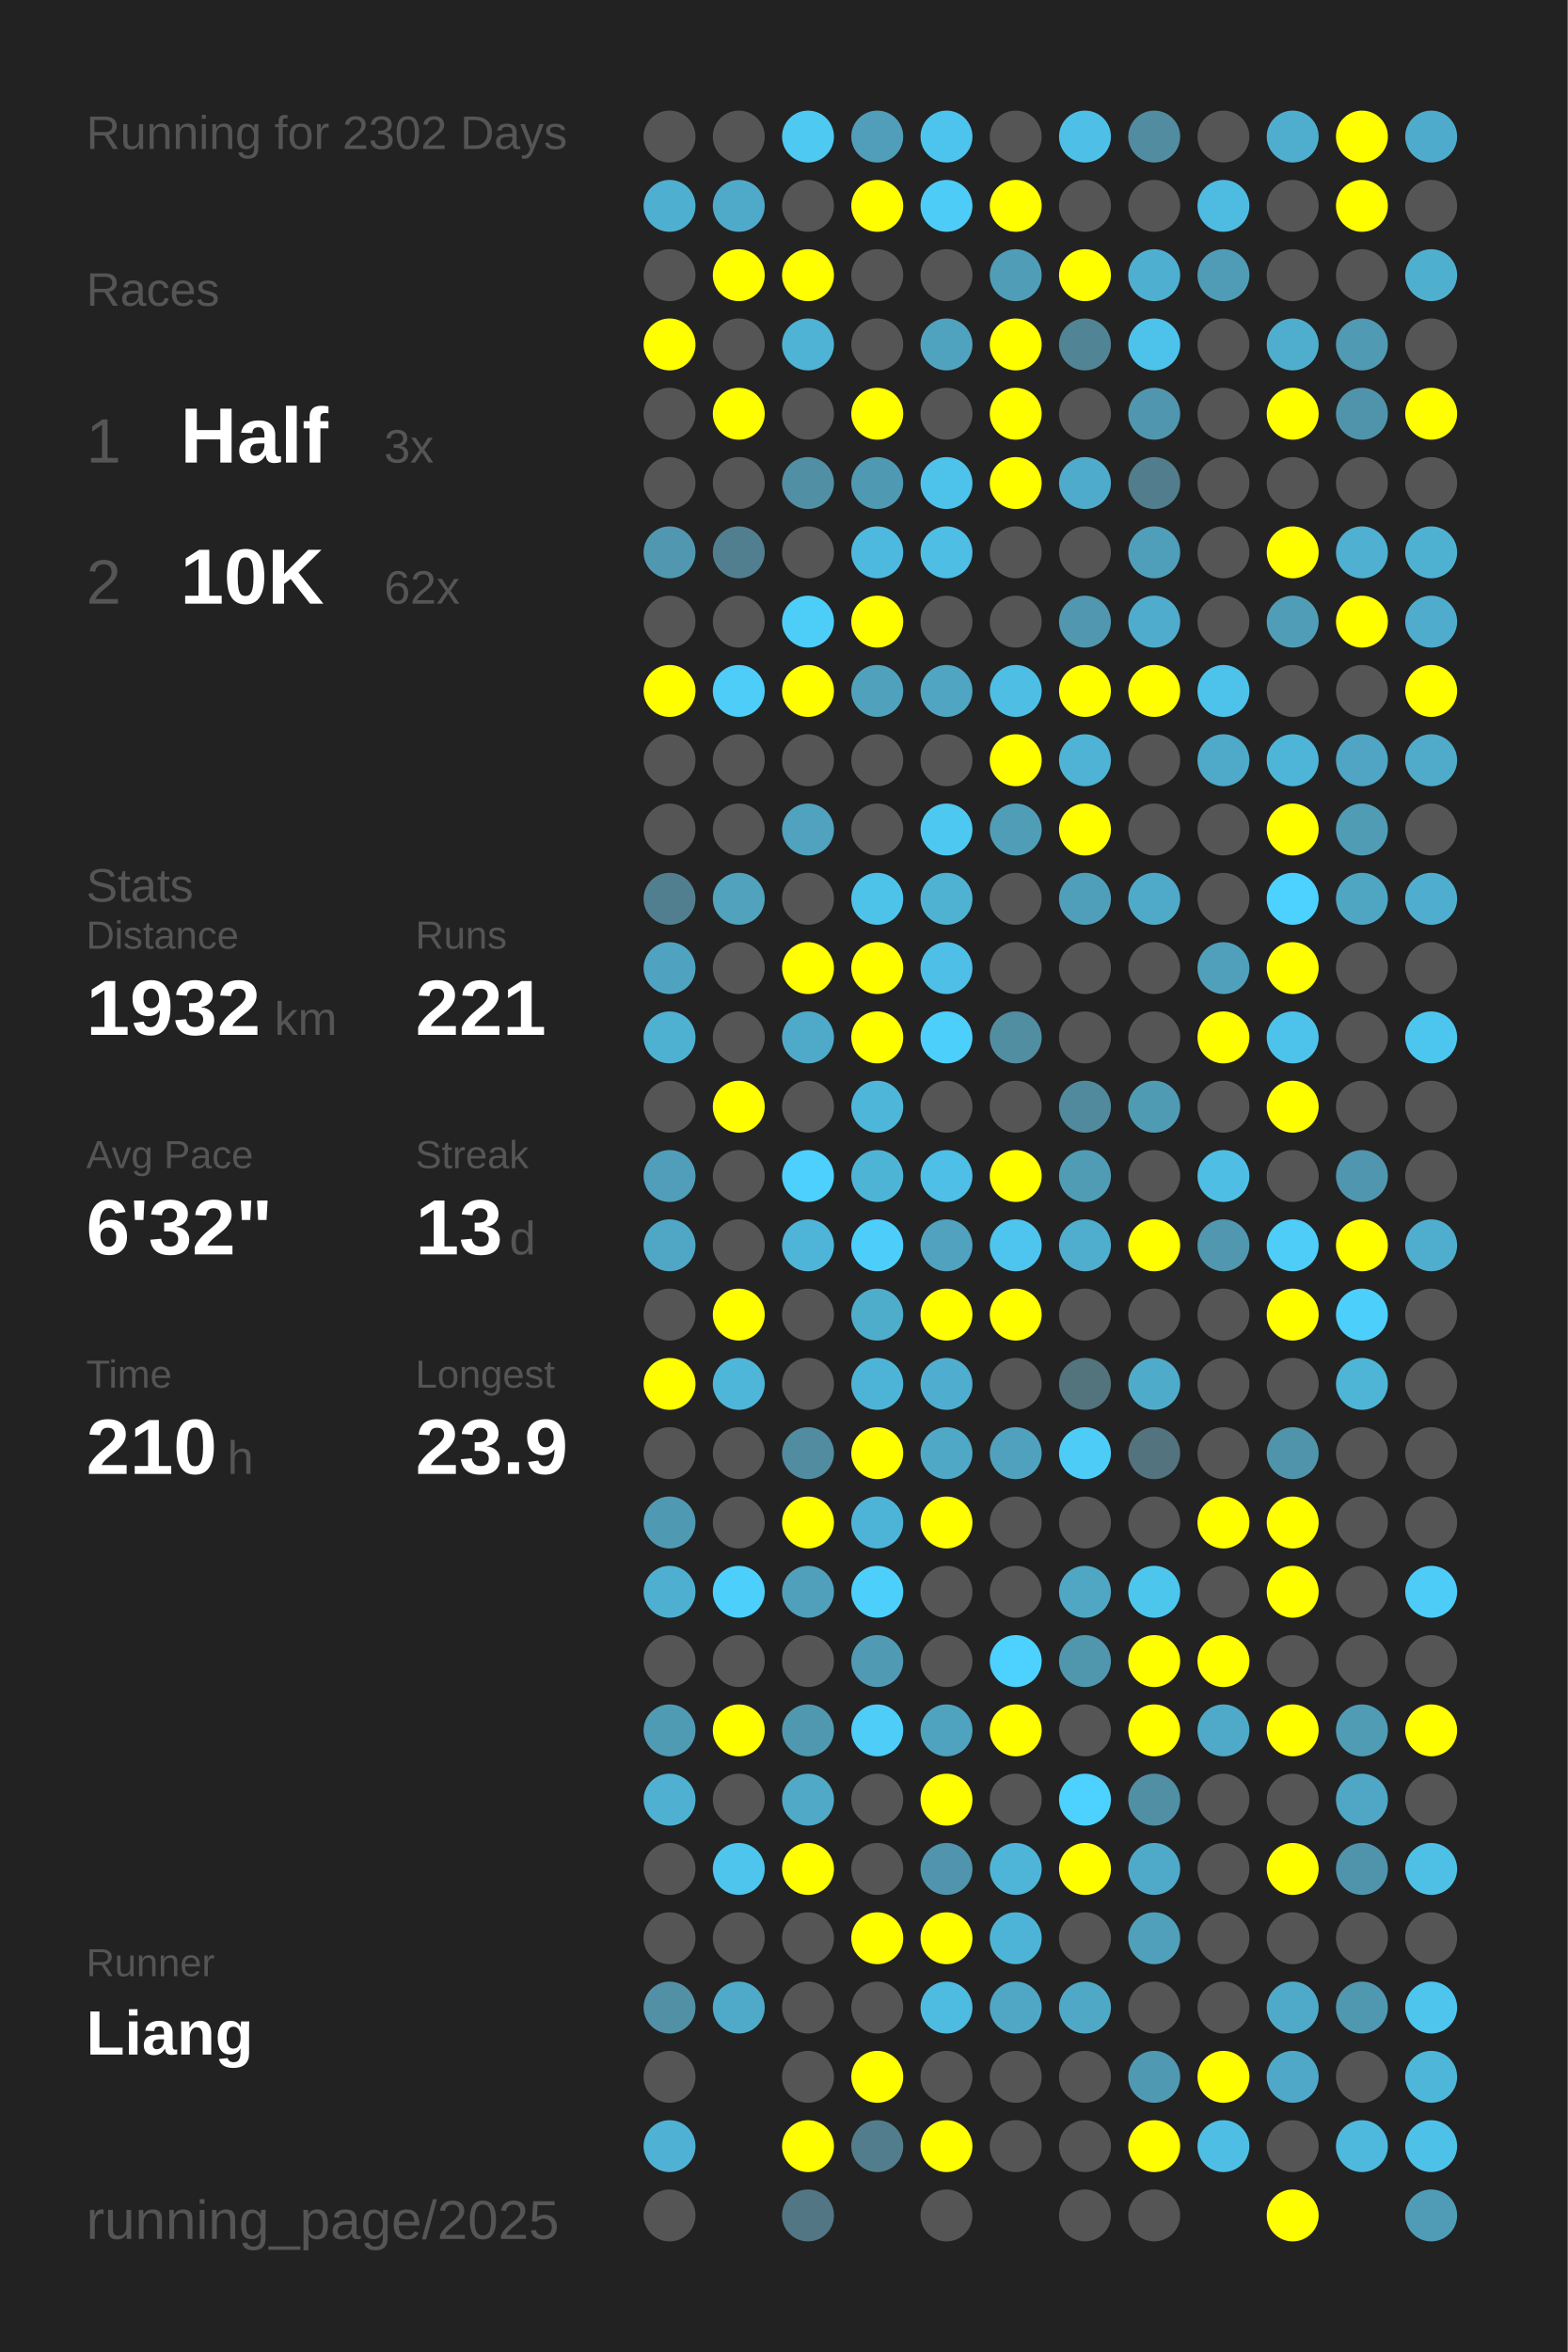
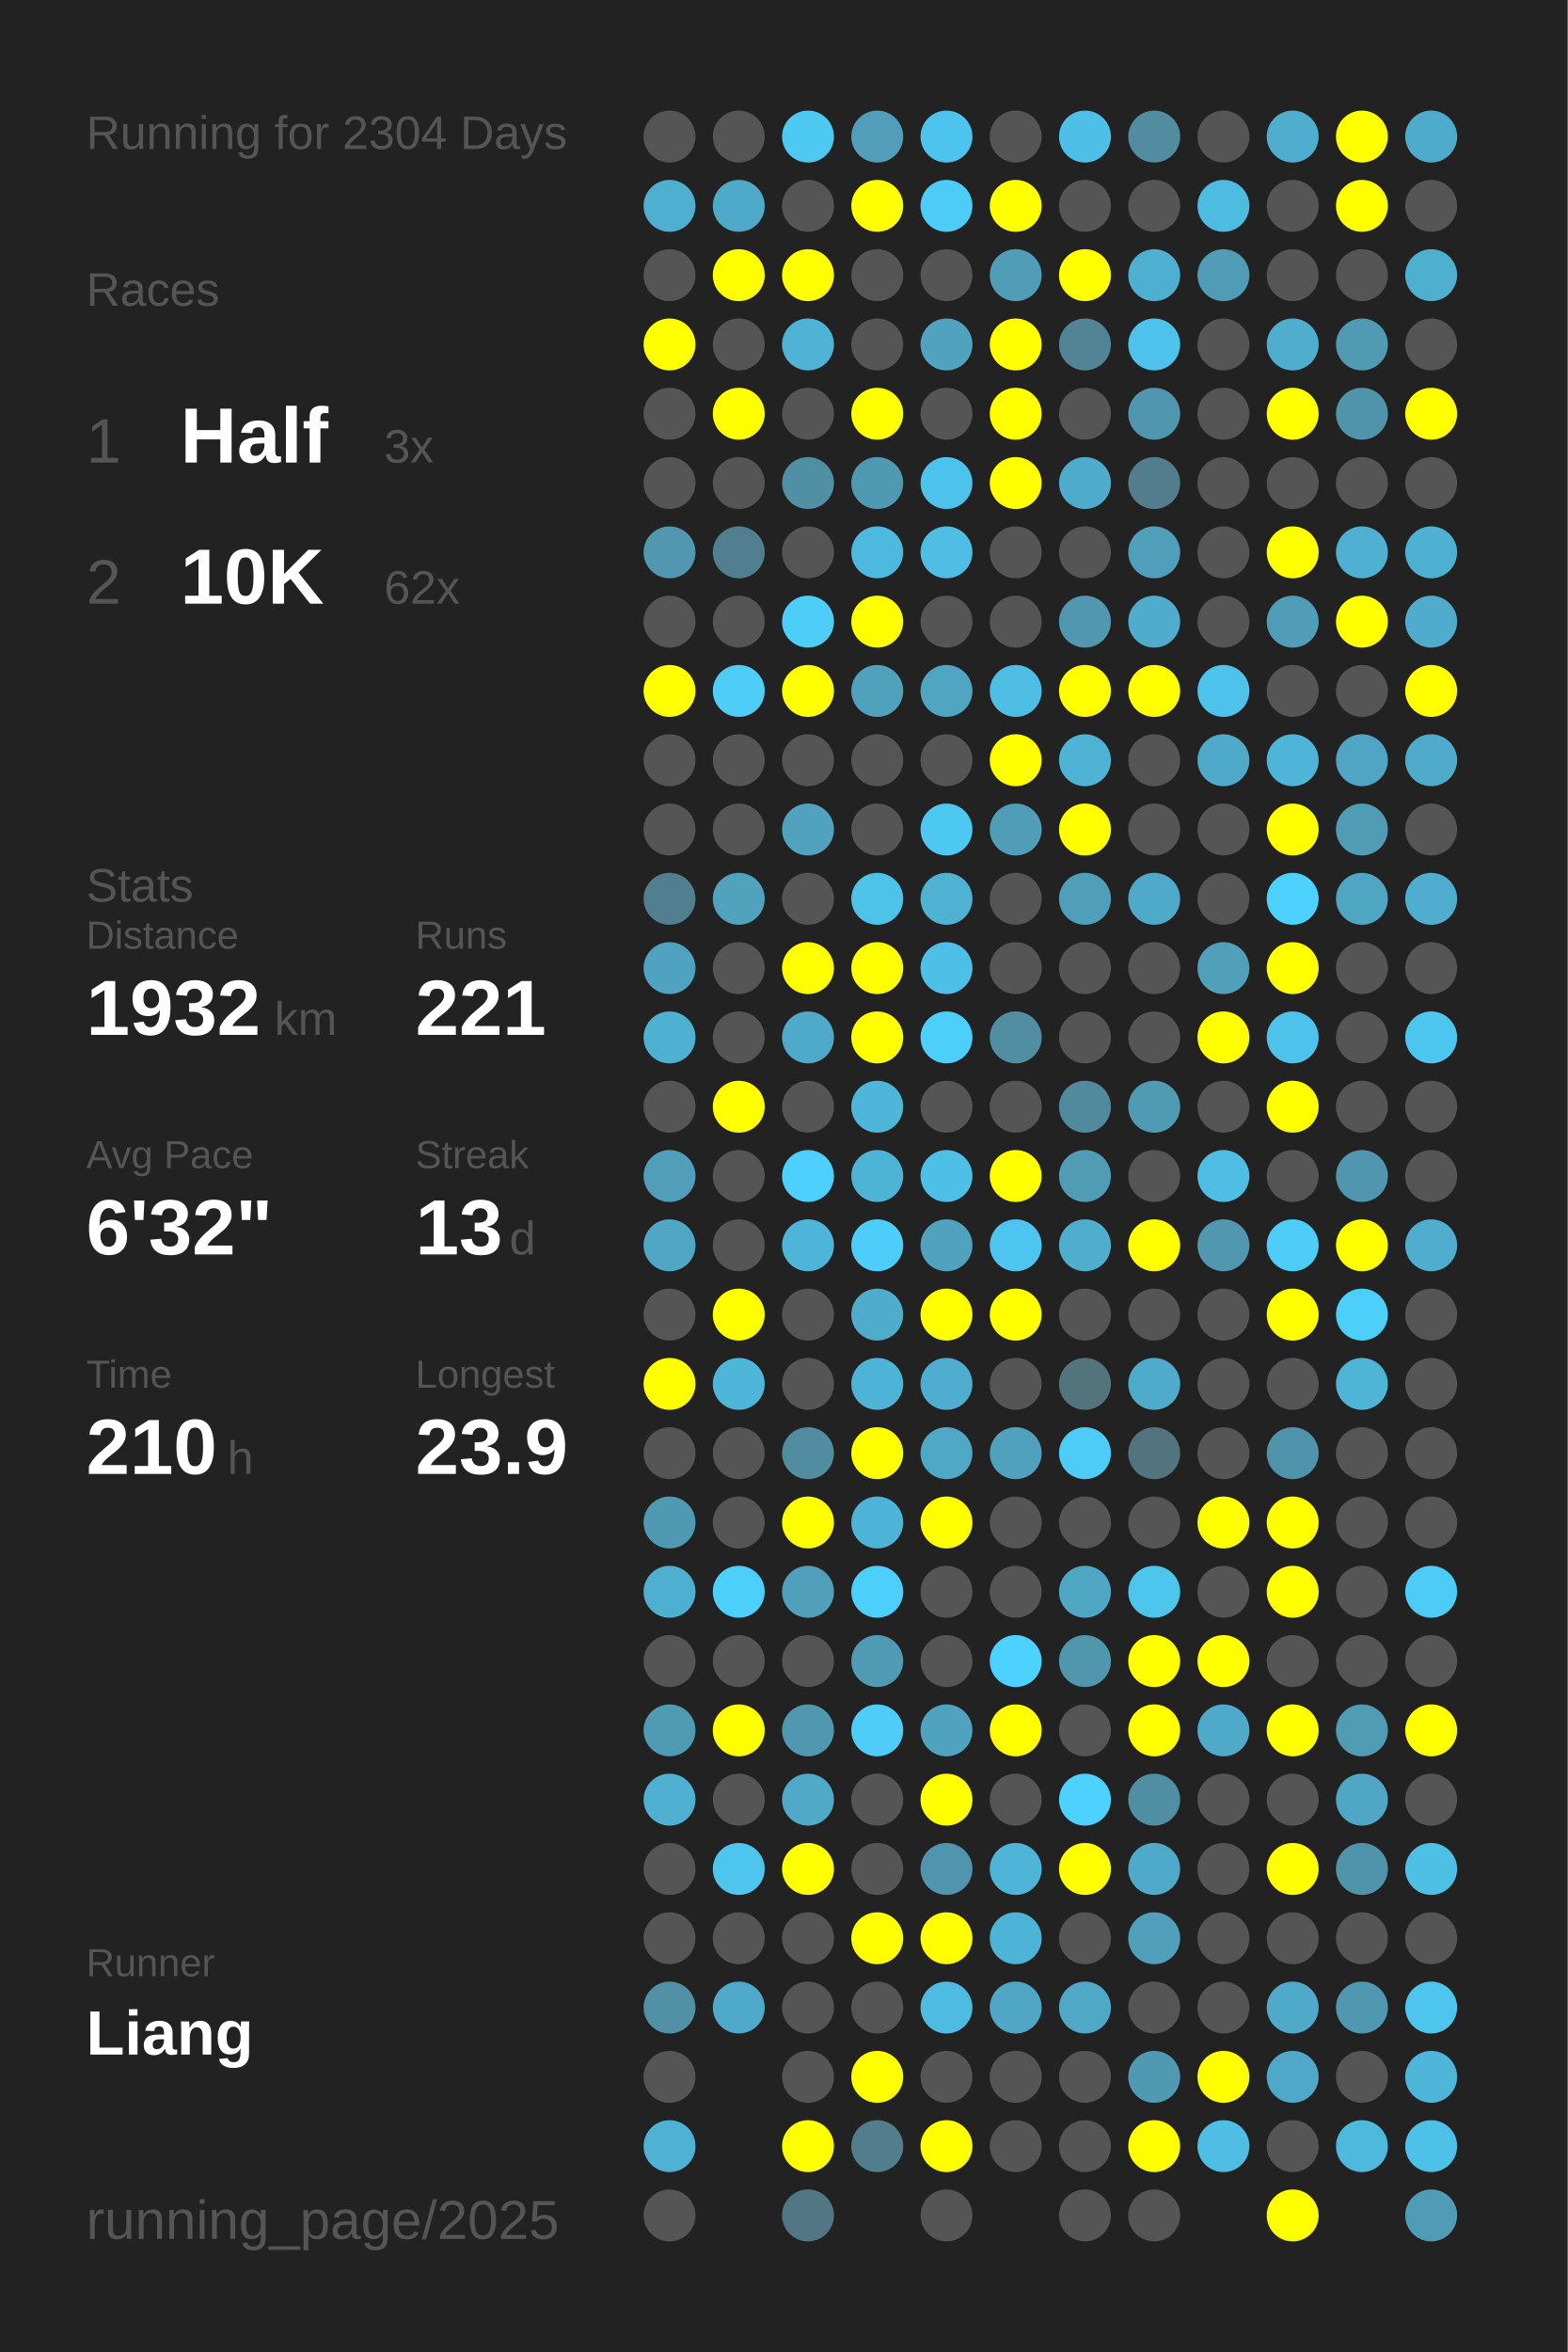
<svg xmlns="http://www.w3.org/2000/svg" baseProfile="full" height="300mm" version="1.1" viewBox="0,0,200,300" width="200mm">
  <defs />
  <rect fill="#222222" height="300" width="200" x="0" y="0" />
-   <text fill="#555555" style="font-size:6px; font-family:Arial;" x="11" y="19">Running for 2302 Days</text>
+   <text fill="#555555" style="font-size:6px; font-family:Arial;" x="11" y="19">Running for 2304 Days</text>
  <text fill="#555555" style="font-size:6px; font-family:Arial;" x="11" y="39">Races</text>
  <text fill="#555555" style="font-size:8px; font-family:Arial;" x="11" y="59">1</text>
  <text fill="#FFFFFF" style="font-size:10px; font-family:Arial; font-weight:bold;" x="23" y="59">Half</text>
  <text fill="#555555" style="font-size:6px; font-family:Arial;" x="49" y="59">3x</text>
  <text fill="#555555" style="font-size:8px; font-family:Arial;" x="11" y="77">2</text>
  <text fill="#FFFFFF" style="font-size:10px; font-family:Arial; font-weight:bold;" x="23" y="77">10K</text>
  <text fill="#555555" style="font-size:6px; font-family:Arial;" x="49" y="77">62x</text>
  <text fill="#555555" style="font-size:6px; font-family:Arial;" x="11" y="115">Stats</text>
  <text fill="#555555" style="font-size:5px; font-family:Arial;" x="11" y="121">Distance</text>
  <text fill="#FFFFFF" style="font-size:10px; font-family:Arial; font-weight:bold;" x="11" y="132">1932</text>
  <text fill="#555555" style="font-size:6px; font-family:Arial;" x="35" y="132">km</text>
  <text fill="#555555" style="font-size:5px; font-family:Arial;" x="53" y="121">Runs</text>
  <text fill="#FFFFFF" style="font-size:10px; font-family:Arial; font-weight:bold;" x="53" y="132">221</text>
  <text fill="#555555" style="font-size:5px; font-family:Arial;" x="11" y="149">Avg Pace</text>
  <text fill="#FFFFFF" style="font-size:10px; font-family:Arial; font-weight:bold;" x="11" y="160">6'32"</text>
  <text fill="#555555" style="font-size:5px; font-family:Arial;" x="53" y="149">Streak</text>
  <text fill="#FFFFFF" style="font-size:10px; font-family:Arial; font-weight:bold;" x="53" y="160">13</text>
  <text fill="#555555" style="font-size:6px; font-family:Arial;" x="65" y="160">d</text>
  <text fill="#555555" style="font-size:5px; font-family:Arial;" x="11" y="177">Time</text>
  <text fill="#FFFFFF" style="font-size:10px; font-family:Arial; font-weight:bold;" x="11" y="188">210</text>
  <text fill="#555555" style="font-size:6px; font-family:Arial;" x="29" y="188">h</text>
  <text fill="#555555" style="font-size:5px; font-family:Arial;" x="53" y="177">Longest</text>
  <text fill="#FFFFFF" style="font-size:10px; font-family:Arial; font-weight:bold;" x="53" y="188">23.9</text>
  <text fill="#555555" style="font-size:5px; font-family:Arial;" x="11" y="252.065">Runner</text>
  <text fill="#FFFFFF" style="font-size:8px; font-family:Arial; font-weight:bold;" x="11" y="262.065">Liang</text>
  <text fill="#555555" style="font-size:7px; font-family:Arial;" x="11" y="285.581">running_page/2025</text>
  <circle cx="85.417" cy="17.419" fill="#555555" r="3.312" />
  <circle cx="85.417" cy="26.258" fill="#4fafd0" r="3.312" />
  <circle cx="85.417" cy="35.097" fill="#555555" r="3.312" />
  <circle cx="85.417" cy="43.935" fill="#FFFF00" r="3.312" />
  <circle cx="85.417" cy="52.774" fill="#555555" r="3.312" />
  <circle cx="85.417" cy="61.613" fill="#555555" r="3.312" />
  <circle cx="85.417" cy="70.452" fill="#5097af" r="3.312" />
  <circle cx="85.417" cy="79.29" fill="#555555" r="3.312" />
  <circle cx="85.417" cy="88.129" fill="#FFFF00" r="3.312" />
  <circle cx="85.417" cy="96.968" fill="#555555" r="3.312" />
  <circle cx="85.417" cy="105.806" fill="#555555" r="3.312" />
  <circle cx="85.417" cy="114.645" fill="#527f8f" r="3.312" />
  <circle cx="85.417" cy="123.484" fill="#4fa3c0" r="3.312" />
  <circle cx="85.417" cy="132.323" fill="#4fb1d2" r="3.312" />
  <circle cx="85.417" cy="141.161" fill="#555555" r="3.312" />
  <circle cx="85.417" cy="150" fill="#509eb9" r="3.312" />
  <circle cx="85.417" cy="158.839" fill="#4fa7c5" r="3.312" />
  <circle cx="85.417" cy="167.677" fill="#555555" r="3.312" />
  <circle cx="85.417" cy="176.516" fill="#FFFF00" r="3.312" />
  <circle cx="85.417" cy="185.355" fill="#555555" r="3.312" />
  <circle cx="85.417" cy="194.194" fill="#5099b2" r="3.312" />
  <circle cx="85.417" cy="203.032" fill="#4fafd0" r="3.312" />
  <circle cx="85.417" cy="211.871" fill="#555555" r="3.312" />
  <circle cx="85.417" cy="220.71" fill="#509bb4" r="3.312" />
  <circle cx="85.417" cy="229.548" fill="#4fb0d1" r="3.312" />
  <circle cx="85.417" cy="238.387" fill="#555555" r="3.312" />
  <circle cx="85.417" cy="247.226" fill="#555555" r="3.312" />
  <circle cx="85.417" cy="256.065" fill="#5190a5" r="3.312" />
  <circle cx="85.417" cy="264.903" fill="#555555" r="3.312" />
  <circle cx="85.417" cy="273.742" fill="#4fb2d4" r="3.312" />
  <circle cx="85.417" cy="282.581" fill="#555555" r="3.312" />
  <circle cx="94.25" cy="17.419" fill="#555555" r="3.312" />
  <circle cx="94.25" cy="26.258" fill="#4faac9" r="3.312" />
  <circle cx="94.25" cy="35.097" fill="#FFFF00" r="3.312" />
  <circle cx="94.25" cy="43.935" fill="#555555" r="3.312" />
  <circle cx="94.25" cy="52.774" fill="#FFFF00" r="3.312" />
  <circle cx="94.25" cy="61.613" fill="#555555" r="3.312" />
  <circle cx="94.25" cy="70.452" fill="#527f8f" r="3.312" />
  <circle cx="94.25" cy="79.29" fill="#555555" r="3.312" />
  <circle cx="94.25" cy="88.129" fill="#4dcdf8" r="3.312" />
  <circle cx="94.25" cy="96.968" fill="#555555" r="3.312" />
  <circle cx="94.25" cy="105.806" fill="#555555" r="3.312" />
  <circle cx="94.25" cy="114.645" fill="#50a2bd" r="3.312" />
  <circle cx="94.25" cy="123.484" fill="#555555" r="3.312" />
  <circle cx="94.25" cy="132.323" fill="#555555" r="3.312" />
  <circle cx="94.25" cy="141.161" fill="#FFFF00" r="3.312" />
  <circle cx="94.25" cy="150" fill="#555555" r="3.312" />
  <circle cx="94.25" cy="158.839" fill="#555555" r="3.312" />
  <circle cx="94.25" cy="167.677" fill="#FFFF00" r="3.312" />
  <circle cx="94.25" cy="176.516" fill="#4eb6d9" r="3.312" />
  <circle cx="94.25" cy="185.355" fill="#555555" r="3.312" />
  <circle cx="94.25" cy="194.194" fill="#555555" r="3.312" />
  <circle cx="94.25" cy="203.032" fill="#4dcffb" r="3.312" />
  <circle cx="94.25" cy="211.871" fill="#555555" r="3.312" />
  <circle cx="94.25" cy="220.71" fill="#FFFF00" r="3.312" />
  <circle cx="94.25" cy="229.548" fill="#555555" r="3.312" />
  <circle cx="94.25" cy="238.387" fill="#4dc5ed" r="3.312" />
  <circle cx="94.25" cy="247.226" fill="#555555" r="3.312" />
  <circle cx="94.25" cy="256.065" fill="#4fa9c8" r="3.312" />
  <circle cx="103.083" cy="17.419" fill="#4dc9f2" r="3.312" />
  <circle cx="103.083" cy="26.258" fill="#555555" r="3.312" />
  <circle cx="103.083" cy="35.097" fill="#FFFF00" r="3.312" />
  <circle cx="103.083" cy="43.935" fill="#4eb3d5" r="3.312" />
  <circle cx="103.083" cy="52.774" fill="#555555" r="3.312" />
  <circle cx="103.083" cy="61.613" fill="#518fa4" r="3.312" />
  <circle cx="103.083" cy="70.452" fill="#555555" r="3.312" />
  <circle cx="103.083" cy="79.29" fill="#4dcef9" r="3.312" />
  <circle cx="103.083" cy="88.129" fill="#FFFF00" r="3.312" />
  <circle cx="103.083" cy="96.968" fill="#555555" r="3.312" />
  <circle cx="103.083" cy="105.806" fill="#50a2be" r="3.312" />
  <circle cx="103.083" cy="114.645" fill="#555555" r="3.312" />
  <circle cx="103.083" cy="123.484" fill="#FFFF00" r="3.312" />
  <circle cx="103.083" cy="132.323" fill="#4faac9" r="3.312" />
  <circle cx="103.083" cy="141.161" fill="#555555" r="3.312" />
  <circle cx="103.083" cy="150" fill="#4dd0fd" r="3.312" />
  <circle cx="103.083" cy="158.839" fill="#4eb5d8" r="3.312" />
  <circle cx="103.083" cy="167.677" fill="#555555" r="3.312" />
  <circle cx="103.083" cy="176.516" fill="#555555" r="3.312" />
  <circle cx="103.083" cy="185.355" fill="#518ca0" r="3.312" />
  <circle cx="103.083" cy="194.194" fill="#FFFF00" r="3.312" />
  <circle cx="103.083" cy="203.032" fill="#50a0bb" r="3.312" />
  <circle cx="103.083" cy="211.871" fill="#555555" r="3.312" />
  <circle cx="103.083" cy="220.71" fill="#5098b0" r="3.312" />
  <circle cx="103.083" cy="229.548" fill="#4fa9c7" r="3.312" />
  <circle cx="103.083" cy="238.387" fill="#FFFF00" r="3.312" />
  <circle cx="103.083" cy="247.226" fill="#555555" r="3.312" />
  <circle cx="103.083" cy="256.065" fill="#555555" r="3.312" />
  <circle cx="103.083" cy="264.903" fill="#555555" r="3.312" />
  <circle cx="103.083" cy="273.742" fill="#FFFF00" r="3.312" />
  <circle cx="103.083" cy="282.581" fill="#527683" r="3.312" />
  <circle cx="111.917" cy="17.419" fill="#509eb9" r="3.312" />
  <circle cx="111.917" cy="26.258" fill="#FFFF00" r="3.312" />
  <circle cx="111.917" cy="35.097" fill="#555555" r="3.312" />
  <circle cx="111.917" cy="43.935" fill="#555555" r="3.312" />
  <circle cx="111.917" cy="52.774" fill="#FFFF00" r="3.312" />
  <circle cx="111.917" cy="61.613" fill="#5099b2" r="3.312" />
  <circle cx="111.917" cy="70.452" fill="#4eb9de" r="3.312" />
  <circle cx="111.917" cy="79.29" fill="#FFFF00" r="3.312" />
  <circle cx="111.917" cy="88.129" fill="#50a1bc" r="3.312" />
  <circle cx="111.917" cy="96.968" fill="#555555" r="3.312" />
  <circle cx="111.917" cy="105.806" fill="#555555" r="3.312" />
  <circle cx="111.917" cy="114.645" fill="#4dc3ea" r="3.312" />
  <circle cx="111.917" cy="123.484" fill="#FFFF00" r="3.312" />
  <circle cx="111.917" cy="132.323" fill="#FFFF00" r="3.312" />
  <circle cx="111.917" cy="141.161" fill="#4eb6d9" r="3.312" />
  <circle cx="111.917" cy="150" fill="#4eb4d6" r="3.312" />
  <circle cx="111.917" cy="158.839" fill="#4dcefa" r="3.312" />
  <circle cx="111.917" cy="167.677" fill="#4fadcc" r="3.312" />
  <circle cx="111.917" cy="176.516" fill="#4eb4d7" r="3.312" />
  <circle cx="111.917" cy="185.355" fill="#FFFF00" r="3.312" />
  <circle cx="111.917" cy="194.194" fill="#4eb4d7" r="3.312" />
  <circle cx="111.917" cy="203.032" fill="#4dcffb" r="3.312" />
  <circle cx="111.917" cy="211.871" fill="#509ab4" r="3.312" />
  <circle cx="111.917" cy="220.71" fill="#4dcdf8" r="3.312" />
  <circle cx="111.917" cy="229.548" fill="#555555" r="3.312" />
  <circle cx="111.917" cy="238.387" fill="#555555" r="3.312" />
  <circle cx="111.917" cy="247.226" fill="#FFFF00" r="3.312" />
  <circle cx="111.917" cy="256.065" fill="#555555" r="3.312" />
  <circle cx="111.917" cy="264.903" fill="#FFFF00" r="3.312" />
  <circle cx="111.917" cy="273.742" fill="#527d8c" r="3.312" />
  <circle cx="120.75" cy="17.419" fill="#4dc4ed" r="3.312" />
  <circle cx="120.75" cy="26.258" fill="#4dccf7" r="3.312" />
  <circle cx="120.75" cy="35.097" fill="#555555" r="3.312" />
  <circle cx="120.75" cy="43.935" fill="#4fa3bf" r="3.312" />
  <circle cx="120.75" cy="52.774" fill="#555555" r="3.312" />
  <circle cx="120.75" cy="61.613" fill="#4dc2ea" r="3.312" />
  <circle cx="120.75" cy="70.452" fill="#4ebee4" r="3.312" />
  <circle cx="120.75" cy="79.29" fill="#555555" r="3.312" />
  <circle cx="120.75" cy="88.129" fill="#4fa5c2" r="3.312" />
  <circle cx="120.75" cy="96.968" fill="#555555" r="3.312" />
  <circle cx="120.75" cy="105.806" fill="#4dc8f1" r="3.312" />
  <circle cx="120.75" cy="114.645" fill="#4fb2d3" r="3.312" />
  <circle cx="120.75" cy="123.484" fill="#4ebfe6" r="3.312" />
  <circle cx="120.75" cy="132.323" fill="#4dcffb" r="3.312" />
  <circle cx="120.75" cy="141.161" fill="#555555" r="3.312" />
  <circle cx="120.75" cy="150" fill="#4ebfe6" r="3.312" />
  <circle cx="120.75" cy="158.839" fill="#50a2be" r="3.312" />
  <circle cx="120.75" cy="167.677" fill="#FFFF00" r="3.312" />
  <circle cx="120.75" cy="176.516" fill="#4faecf" r="3.312" />
  <circle cx="120.75" cy="185.355" fill="#4fa8c6" r="3.312" />
  <circle cx="120.75" cy="194.194" fill="#FFFF00" r="3.312" />
  <circle cx="120.75" cy="203.032" fill="#555555" r="3.312" />
  <circle cx="120.75" cy="211.871" fill="#555555" r="3.312" />
  <circle cx="120.75" cy="220.71" fill="#4fa3bf" r="3.312" />
  <circle cx="120.75" cy="229.548" fill="#FFFF00" r="3.312" />
  <circle cx="120.75" cy="238.387" fill="#5095ad" r="3.312" />
  <circle cx="120.75" cy="247.226" fill="#FFFF00" r="3.312" />
  <circle cx="120.75" cy="256.065" fill="#4ebbe1" r="3.312" />
  <circle cx="120.75" cy="264.903" fill="#555555" r="3.312" />
  <circle cx="120.75" cy="273.742" fill="#FFFF00" r="3.312" />
  <circle cx="120.75" cy="282.581" fill="#555555" r="3.312" />
  <circle cx="129.583" cy="17.419" fill="#555555" r="3.312" />
  <circle cx="129.583" cy="26.258" fill="#FFFF00" r="3.312" />
  <circle cx="129.583" cy="35.097" fill="#509db7" r="3.312" />
  <circle cx="129.583" cy="43.935" fill="#FFFF00" r="3.312" />
  <circle cx="129.583" cy="52.774" fill="#FFFF00" r="3.312" />
  <circle cx="129.583" cy="61.613" fill="#FFFF00" r="3.312" />
  <circle cx="129.583" cy="70.452" fill="#555555" r="3.312" />
  <circle cx="129.583" cy="79.29" fill="#555555" r="3.312" />
  <circle cx="129.583" cy="88.129" fill="#4ebee4" r="3.312" />
  <circle cx="129.583" cy="96.968" fill="#FFFF00" r="3.312" />
  <circle cx="129.583" cy="105.806" fill="#509db7" r="3.312" />
  <circle cx="129.583" cy="114.645" fill="#555555" r="3.312" />
  <circle cx="129.583" cy="123.484" fill="#555555" r="3.312" />
  <circle cx="129.583" cy="132.323" fill="#518ea2" r="3.312" />
  <circle cx="129.583" cy="141.161" fill="#555555" r="3.312" />
  <circle cx="129.583" cy="150" fill="#FFFF00" r="3.312" />
  <circle cx="129.583" cy="158.839" fill="#4dc5ee" r="3.312" />
  <circle cx="129.583" cy="167.677" fill="#FFFF00" r="3.312" />
  <circle cx="129.583" cy="176.516" fill="#555555" r="3.312" />
  <circle cx="129.583" cy="185.355" fill="#50a1bd" r="3.312" />
  <circle cx="129.583" cy="194.194" fill="#555555" r="3.312" />
  <circle cx="129.583" cy="203.032" fill="#555555" r="3.312" />
  <circle cx="129.583" cy="211.871" fill="#4dd1fe" r="3.312" />
  <circle cx="129.583" cy="220.71" fill="#FFFF00" r="3.312" />
  <circle cx="129.583" cy="229.548" fill="#555555" r="3.312" />
  <circle cx="129.583" cy="238.387" fill="#4eb5d8" r="3.312" />
  <circle cx="129.583" cy="247.226" fill="#4eb4d7" r="3.312" />
  <circle cx="129.583" cy="256.065" fill="#4fa7c5" r="3.312" />
  <circle cx="129.583" cy="264.903" fill="#555555" r="3.312" />
  <circle cx="129.583" cy="273.742" fill="#555555" r="3.312" />
  <circle cx="138.417" cy="17.419" fill="#4ec0e7" r="3.312" />
  <circle cx="138.417" cy="26.258" fill="#555555" r="3.312" />
  <circle cx="138.417" cy="35.097" fill="#FFFF00" r="3.312" />
  <circle cx="138.417" cy="43.935" fill="#518495" r="3.312" />
  <circle cx="138.417" cy="52.774" fill="#555555" r="3.312" />
  <circle cx="138.417" cy="61.613" fill="#4fabcb" r="3.312" />
  <circle cx="138.417" cy="70.452" fill="#555555" r="3.312" />
  <circle cx="138.417" cy="79.29" fill="#5097af" r="3.312" />
  <circle cx="138.417" cy="88.129" fill="#FFFF00" r="3.312" />
  <circle cx="138.417" cy="96.968" fill="#4eb3d5" r="3.312" />
  <circle cx="138.417" cy="105.806" fill="#FFFF00" r="3.312" />
  <circle cx="138.417" cy="114.645" fill="#509fba" r="3.312" />
  <circle cx="138.417" cy="123.484" fill="#555555" r="3.312" />
  <circle cx="138.417" cy="132.323" fill="#555555" r="3.312" />
  <circle cx="138.417" cy="141.161" fill="#518a9d" r="3.312" />
  <circle cx="138.417" cy="150" fill="#509cb5" r="3.312" />
  <circle cx="138.417" cy="158.839" fill="#4fadcd" r="3.312" />
  <circle cx="138.417" cy="167.677" fill="#555555" r="3.312" />
  <circle cx="138.417" cy="176.516" fill="#53737d" r="3.312" />
  <circle cx="138.417" cy="185.355" fill="#4dccf7" r="3.312" />
  <circle cx="138.417" cy="194.194" fill="#555555" r="3.312" />
  <circle cx="138.417" cy="203.032" fill="#4fa7c4" r="3.312" />
  <circle cx="138.417" cy="211.871" fill="#5096ad" r="3.312" />
  <circle cx="138.417" cy="220.71" fill="#555555" r="3.312" />
  <circle cx="138.417" cy="229.548" fill="#4dd1fe" r="3.312" />
  <circle cx="138.417" cy="238.387" fill="#FFFF00" r="3.312" />
  <circle cx="138.417" cy="247.226" fill="#555555" r="3.312" />
  <circle cx="138.417" cy="256.065" fill="#4fa8c6" r="3.312" />
  <circle cx="138.417" cy="264.903" fill="#555555" r="3.312" />
  <circle cx="138.417" cy="273.742" fill="#555555" r="3.312" />
  <circle cx="138.417" cy="282.581" fill="#555555" r="3.312" />
  <circle cx="147.25" cy="17.419" fill="#518ca0" r="3.312" />
  <circle cx="147.25" cy="26.258" fill="#555555" r="3.312" />
  <circle cx="147.25" cy="35.097" fill="#4fafd0" r="3.312" />
  <circle cx="147.25" cy="43.935" fill="#4dc3eb" r="3.312" />
  <circle cx="147.25" cy="52.774" fill="#5096ae" r="3.312" />
  <circle cx="147.25" cy="61.613" fill="#527d8c" r="3.312" />
  <circle cx="147.25" cy="70.452" fill="#509fba" r="3.312" />
  <circle cx="147.25" cy="79.29" fill="#4faccc" r="3.312" />
  <circle cx="147.25" cy="88.129" fill="#FFFF00" r="3.312" />
  <circle cx="147.25" cy="96.968" fill="#555555" r="3.312" />
  <circle cx="147.25" cy="105.806" fill="#555555" r="3.312" />
  <circle cx="147.25" cy="114.645" fill="#4faac9" r="3.312" />
  <circle cx="147.25" cy="123.484" fill="#555555" r="3.312" />
  <circle cx="147.25" cy="132.323" fill="#555555" r="3.312" />
  <circle cx="147.25" cy="141.161" fill="#509bb4" r="3.312" />
  <circle cx="147.25" cy="150" fill="#555555" r="3.312" />
  <circle cx="147.25" cy="158.839" fill="#FFFF00" r="3.312" />
  <circle cx="147.25" cy="167.677" fill="#555555" r="3.312" />
  <circle cx="147.25" cy="176.516" fill="#4fabca" r="3.312" />
  <circle cx="147.25" cy="185.355" fill="#53737e" r="3.312" />
  <circle cx="147.25" cy="194.194" fill="#555555" r="3.312" />
  <circle cx="147.25" cy="203.032" fill="#4dc6ee" r="3.312" />
  <circle cx="147.25" cy="211.871" fill="#FFFF00" r="3.312" />
  <circle cx="147.25" cy="220.71" fill="#FFFF00" r="3.312" />
  <circle cx="147.25" cy="229.548" fill="#518fa4" r="3.312" />
  <circle cx="147.25" cy="238.387" fill="#4faac9" r="3.312" />
  <circle cx="147.25" cy="247.226" fill="#50a0bb" r="3.312" />
  <circle cx="147.25" cy="256.065" fill="#555555" r="3.312" />
  <circle cx="147.25" cy="264.903" fill="#5099b2" r="3.312" />
  <circle cx="147.25" cy="273.742" fill="#FFFF00" r="3.312" />
  <circle cx="147.25" cy="282.581" fill="#555555" r="3.312" />
  <circle cx="156.083" cy="17.419" fill="#555555" r="3.312" />
  <circle cx="156.083" cy="26.258" fill="#4ebbe0" r="3.312" />
  <circle cx="156.083" cy="35.097" fill="#509cb6" r="3.312" />
  <circle cx="156.083" cy="43.935" fill="#555555" r="3.312" />
  <circle cx="156.083" cy="52.774" fill="#555555" r="3.312" />
  <circle cx="156.083" cy="61.613" fill="#555555" r="3.312" />
  <circle cx="156.083" cy="70.452" fill="#555555" r="3.312" />
  <circle cx="156.083" cy="79.29" fill="#555555" r="3.312" />
  <circle cx="156.083" cy="88.129" fill="#4dc3eb" r="3.312" />
  <circle cx="156.083" cy="96.968" fill="#4faac9" r="3.312" />
  <circle cx="156.083" cy="105.806" fill="#555555" r="3.312" />
  <circle cx="156.083" cy="114.645" fill="#555555" r="3.312" />
  <circle cx="156.083" cy="123.484" fill="#50a0bc" r="3.312" />
  <circle cx="156.083" cy="132.323" fill="#FFFF00" r="3.312" />
  <circle cx="156.083" cy="141.161" fill="#555555" r="3.312" />
  <circle cx="156.083" cy="150" fill="#4ebee4" r="3.312" />
  <circle cx="156.083" cy="158.839" fill="#5097af" r="3.312" />
  <circle cx="156.083" cy="167.677" fill="#555555" r="3.312" />
  <circle cx="156.083" cy="176.516" fill="#555555" r="3.312" />
  <circle cx="156.083" cy="185.355" fill="#555555" r="3.312" />
  <circle cx="156.083" cy="194.194" fill="#FFFF00" r="3.312" />
  <circle cx="156.083" cy="203.032" fill="#555555" r="3.312" />
  <circle cx="156.083" cy="211.871" fill="#FFFF00" r="3.312" />
  <circle cx="156.083" cy="220.71" fill="#4faac9" r="3.312" />
  <circle cx="156.083" cy="229.548" fill="#555555" r="3.312" />
  <circle cx="156.083" cy="238.387" fill="#555555" r="3.312" />
  <circle cx="156.083" cy="247.226" fill="#555555" r="3.312" />
  <circle cx="156.083" cy="256.065" fill="#555555" r="3.312" />
  <circle cx="156.083" cy="264.903" fill="#FFFF00" r="3.312" />
  <circle cx="156.083" cy="273.742" fill="#4ebee4" r="3.312" />
  <circle cx="164.917" cy="17.419" fill="#4faece" r="3.312" />
  <circle cx="164.917" cy="26.258" fill="#555555" r="3.312" />
  <circle cx="164.917" cy="35.097" fill="#555555" r="3.312" />
  <circle cx="164.917" cy="43.935" fill="#4faece" r="3.312" />
  <circle cx="164.917" cy="52.774" fill="#FFFF00" r="3.312" />
  <circle cx="164.917" cy="61.613" fill="#555555" r="3.312" />
  <circle cx="164.917" cy="70.452" fill="#FFFF00" r="3.312" />
  <circle cx="164.917" cy="79.29" fill="#509db7" r="3.312" />
  <circle cx="164.917" cy="88.129" fill="#555555" r="3.312" />
  <circle cx="164.917" cy="96.968" fill="#4eb5d8" r="3.312" />
  <circle cx="164.917" cy="105.806" fill="#FFFF00" r="3.312" />
  <circle cx="164.917" cy="114.645" fill="#4dd1fe" r="3.312" />
  <circle cx="164.917" cy="123.484" fill="#FFFF00" r="3.312" />
  <circle cx="164.917" cy="132.323" fill="#4dc3eb" r="3.312" />
  <circle cx="164.917" cy="141.161" fill="#FFFF00" r="3.312" />
  <circle cx="164.917" cy="150" fill="#555555" r="3.312" />
  <circle cx="164.917" cy="158.839" fill="#4dcdf8" r="3.312" />
  <circle cx="164.917" cy="167.677" fill="#FFFF00" r="3.312" />
  <circle cx="164.917" cy="176.516" fill="#555555" r="3.312" />
  <circle cx="164.917" cy="185.355" fill="#5094ab" r="3.312" />
  <circle cx="164.917" cy="194.194" fill="#FFFF00" r="3.312" />
  <circle cx="164.917" cy="203.032" fill="#FFFF00" r="3.312" />
  <circle cx="164.917" cy="211.871" fill="#555555" r="3.312" />
  <circle cx="164.917" cy="220.71" fill="#FFFF00" r="3.312" />
  <circle cx="164.917" cy="229.548" fill="#555555" r="3.312" />
  <circle cx="164.917" cy="238.387" fill="#FFFF00" r="3.312" />
  <circle cx="164.917" cy="247.226" fill="#555555" r="3.312" />
  <circle cx="164.917" cy="256.065" fill="#4faac9" r="3.312" />
  <circle cx="164.917" cy="264.903" fill="#4fa8c7" r="3.312" />
  <circle cx="164.917" cy="273.742" fill="#555555" r="3.312" />
  <circle cx="164.917" cy="282.581" fill="#FFFF00" r="3.312" />
  <circle cx="173.75" cy="17.419" fill="#FFFF00" r="3.312" />
  <circle cx="173.75" cy="26.258" fill="#FFFF00" r="3.312" />
  <circle cx="173.75" cy="35.097" fill="#555555" r="3.312" />
  <circle cx="173.75" cy="43.935" fill="#509ab3" r="3.312" />
  <circle cx="173.75" cy="52.774" fill="#5094ab" r="3.312" />
  <circle cx="173.75" cy="61.613" fill="#555555" r="3.312" />
  <circle cx="173.75" cy="70.452" fill="#4fb0d1" r="3.312" />
  <circle cx="173.75" cy="79.29" fill="#FFFF00" r="3.312" />
  <circle cx="173.75" cy="88.129" fill="#555555" r="3.312" />
  <circle cx="173.75" cy="96.968" fill="#4fa5c3" r="3.312" />
  <circle cx="173.75" cy="105.806" fill="#509cb5" r="3.312" />
  <circle cx="173.75" cy="114.645" fill="#4fa6c3" r="3.312" />
  <circle cx="173.75" cy="123.484" fill="#555555" r="3.312" />
  <circle cx="173.75" cy="132.323" fill="#555555" r="3.312" />
  <circle cx="173.75" cy="141.161" fill="#555555" r="3.312" />
  <circle cx="173.75" cy="150" fill="#5096ae" r="3.312" />
  <circle cx="173.75" cy="158.839" fill="#FFFF00" r="3.312" />
  <circle cx="173.75" cy="167.677" fill="#4dcffb" r="3.312" />
  <circle cx="173.75" cy="176.516" fill="#4eb5d7" r="3.312" />
  <circle cx="173.75" cy="185.355" fill="#555555" r="3.312" />
  <circle cx="173.75" cy="194.194" fill="#555555" r="3.312" />
  <circle cx="173.75" cy="203.032" fill="#555555" r="3.312" />
  <circle cx="173.75" cy="211.871" fill="#555555" r="3.312" />
  <circle cx="173.75" cy="220.71" fill="#509cb5" r="3.312" />
  <circle cx="173.75" cy="229.548" fill="#4fa7c5" r="3.312" />
  <circle cx="173.75" cy="238.387" fill="#5094ab" r="3.312" />
  <circle cx="173.75" cy="247.226" fill="#555555" r="3.312" />
  <circle cx="173.75" cy="256.065" fill="#5097b0" r="3.312" />
  <circle cx="173.75" cy="264.903" fill="#555555" r="3.312" />
  <circle cx="173.75" cy="273.742" fill="#4eb9dd" r="3.312" />
  <circle cx="182.583" cy="17.419" fill="#4fabcb" r="3.312" />
  <circle cx="182.583" cy="26.258" fill="#555555" r="3.312" />
  <circle cx="182.583" cy="35.097" fill="#4fafcf" r="3.312" />
  <circle cx="182.583" cy="43.935" fill="#555555" r="3.312" />
  <circle cx="182.583" cy="52.774" fill="#FFFF00" r="3.312" />
  <circle cx="182.583" cy="61.613" fill="#555555" r="3.312" />
  <circle cx="182.583" cy="70.452" fill="#4fb1d2" r="3.312" />
  <circle cx="182.583" cy="79.29" fill="#4faccc" r="3.312" />
  <circle cx="182.583" cy="88.129" fill="#FFFF00" r="3.312" />
  <circle cx="182.583" cy="96.968" fill="#4fabc9" r="3.312" />
  <circle cx="182.583" cy="105.806" fill="#555555" r="3.312" />
  <circle cx="182.583" cy="114.645" fill="#4faecf" r="3.312" />
  <circle cx="182.583" cy="123.484" fill="#555555" r="3.312" />
  <circle cx="182.583" cy="132.323" fill="#4dc6ef" r="3.312" />
  <circle cx="182.583" cy="141.161" fill="#555555" r="3.312" />
  <circle cx="182.583" cy="150" fill="#555555" r="3.312" />
  <circle cx="182.583" cy="158.839" fill="#4fadcd" r="3.312" />
  <circle cx="182.583" cy="167.677" fill="#555555" r="3.312" />
  <circle cx="182.583" cy="176.516" fill="#555555" r="3.312" />
  <circle cx="182.583" cy="185.355" fill="#555555" r="3.312" />
  <circle cx="182.583" cy="194.194" fill="#555555" r="3.312" />
  <circle cx="182.583" cy="203.032" fill="#4dccf7" r="3.312" />
  <circle cx="182.583" cy="211.871" fill="#555555" r="3.312" />
  <circle cx="182.583" cy="220.71" fill="#FFFF00" r="3.312" />
  <circle cx="182.583" cy="229.548" fill="#555555" r="3.312" />
  <circle cx="182.583" cy="238.387" fill="#4ec0e6" r="3.312" />
  <circle cx="182.583" cy="247.226" fill="#555555" r="3.312" />
  <circle cx="182.583" cy="256.065" fill="#4dc5ed" r="3.312" />
  <circle cx="182.583" cy="264.903" fill="#4eb6d9" r="3.312" />
  <circle cx="182.583" cy="273.742" fill="#4ec1e8" r="3.312" />
  <circle cx="182.583" cy="282.581" fill="#509cb6" r="3.312" />
</svg>
